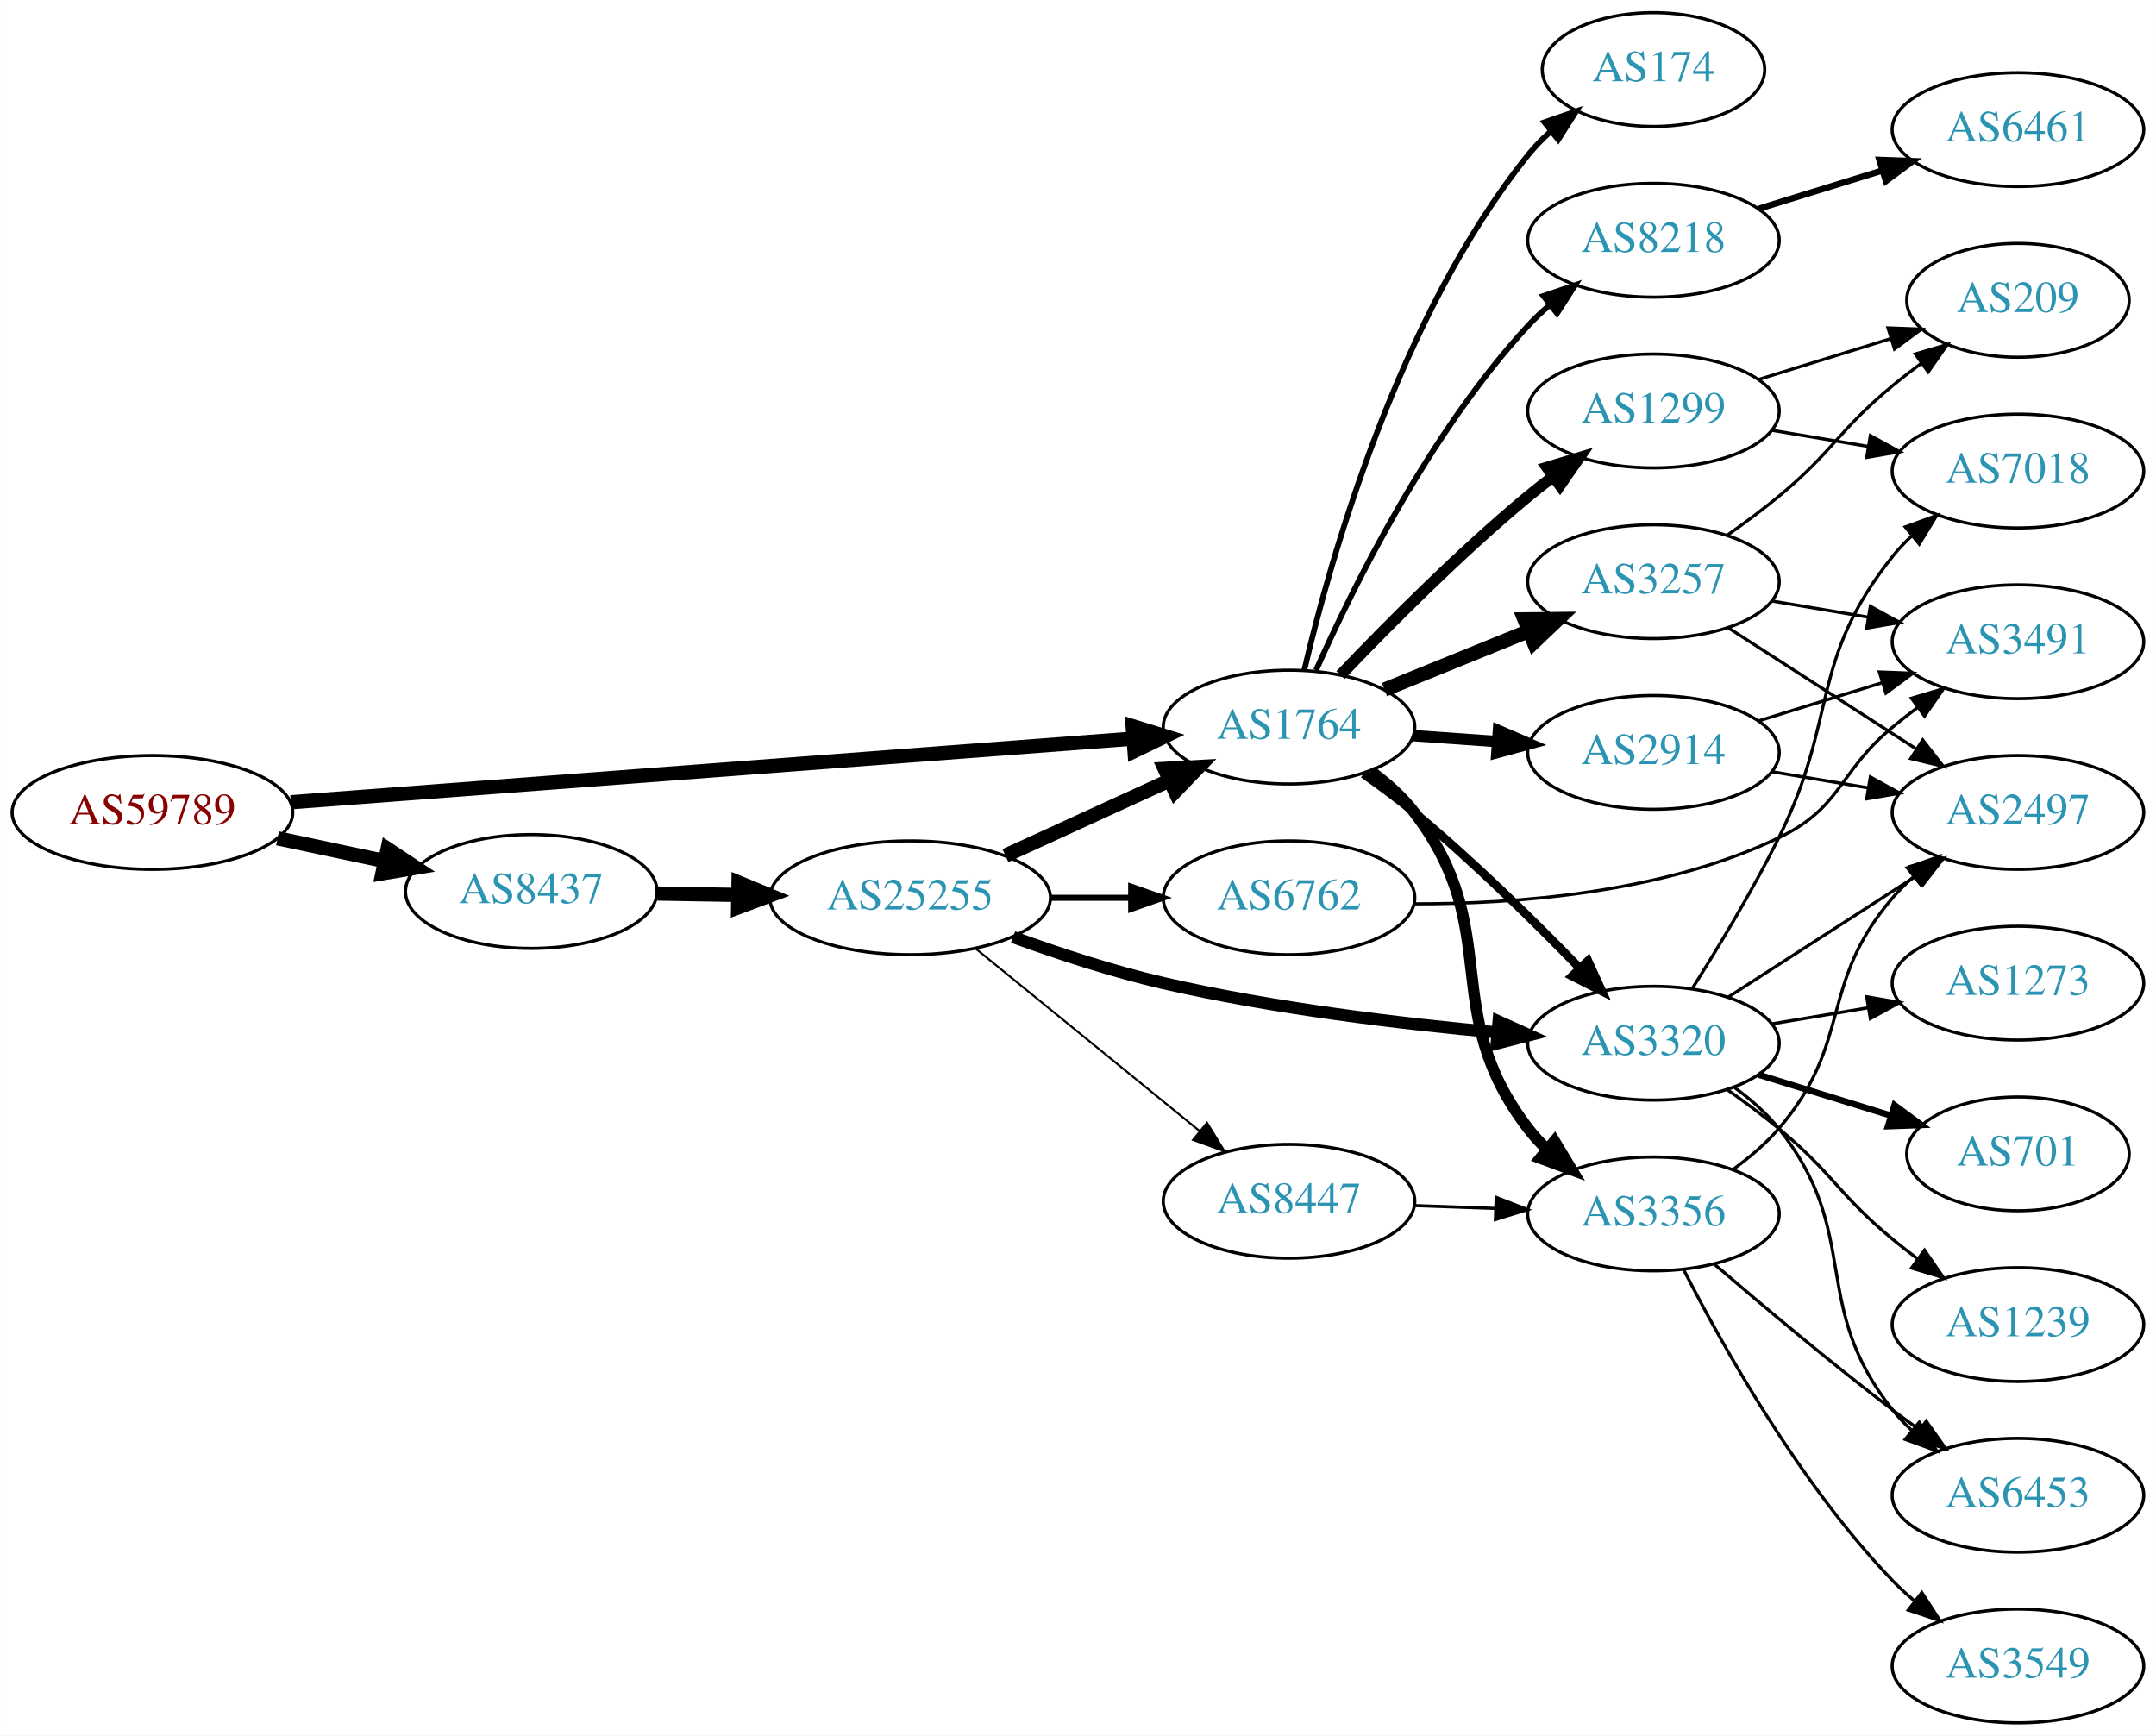
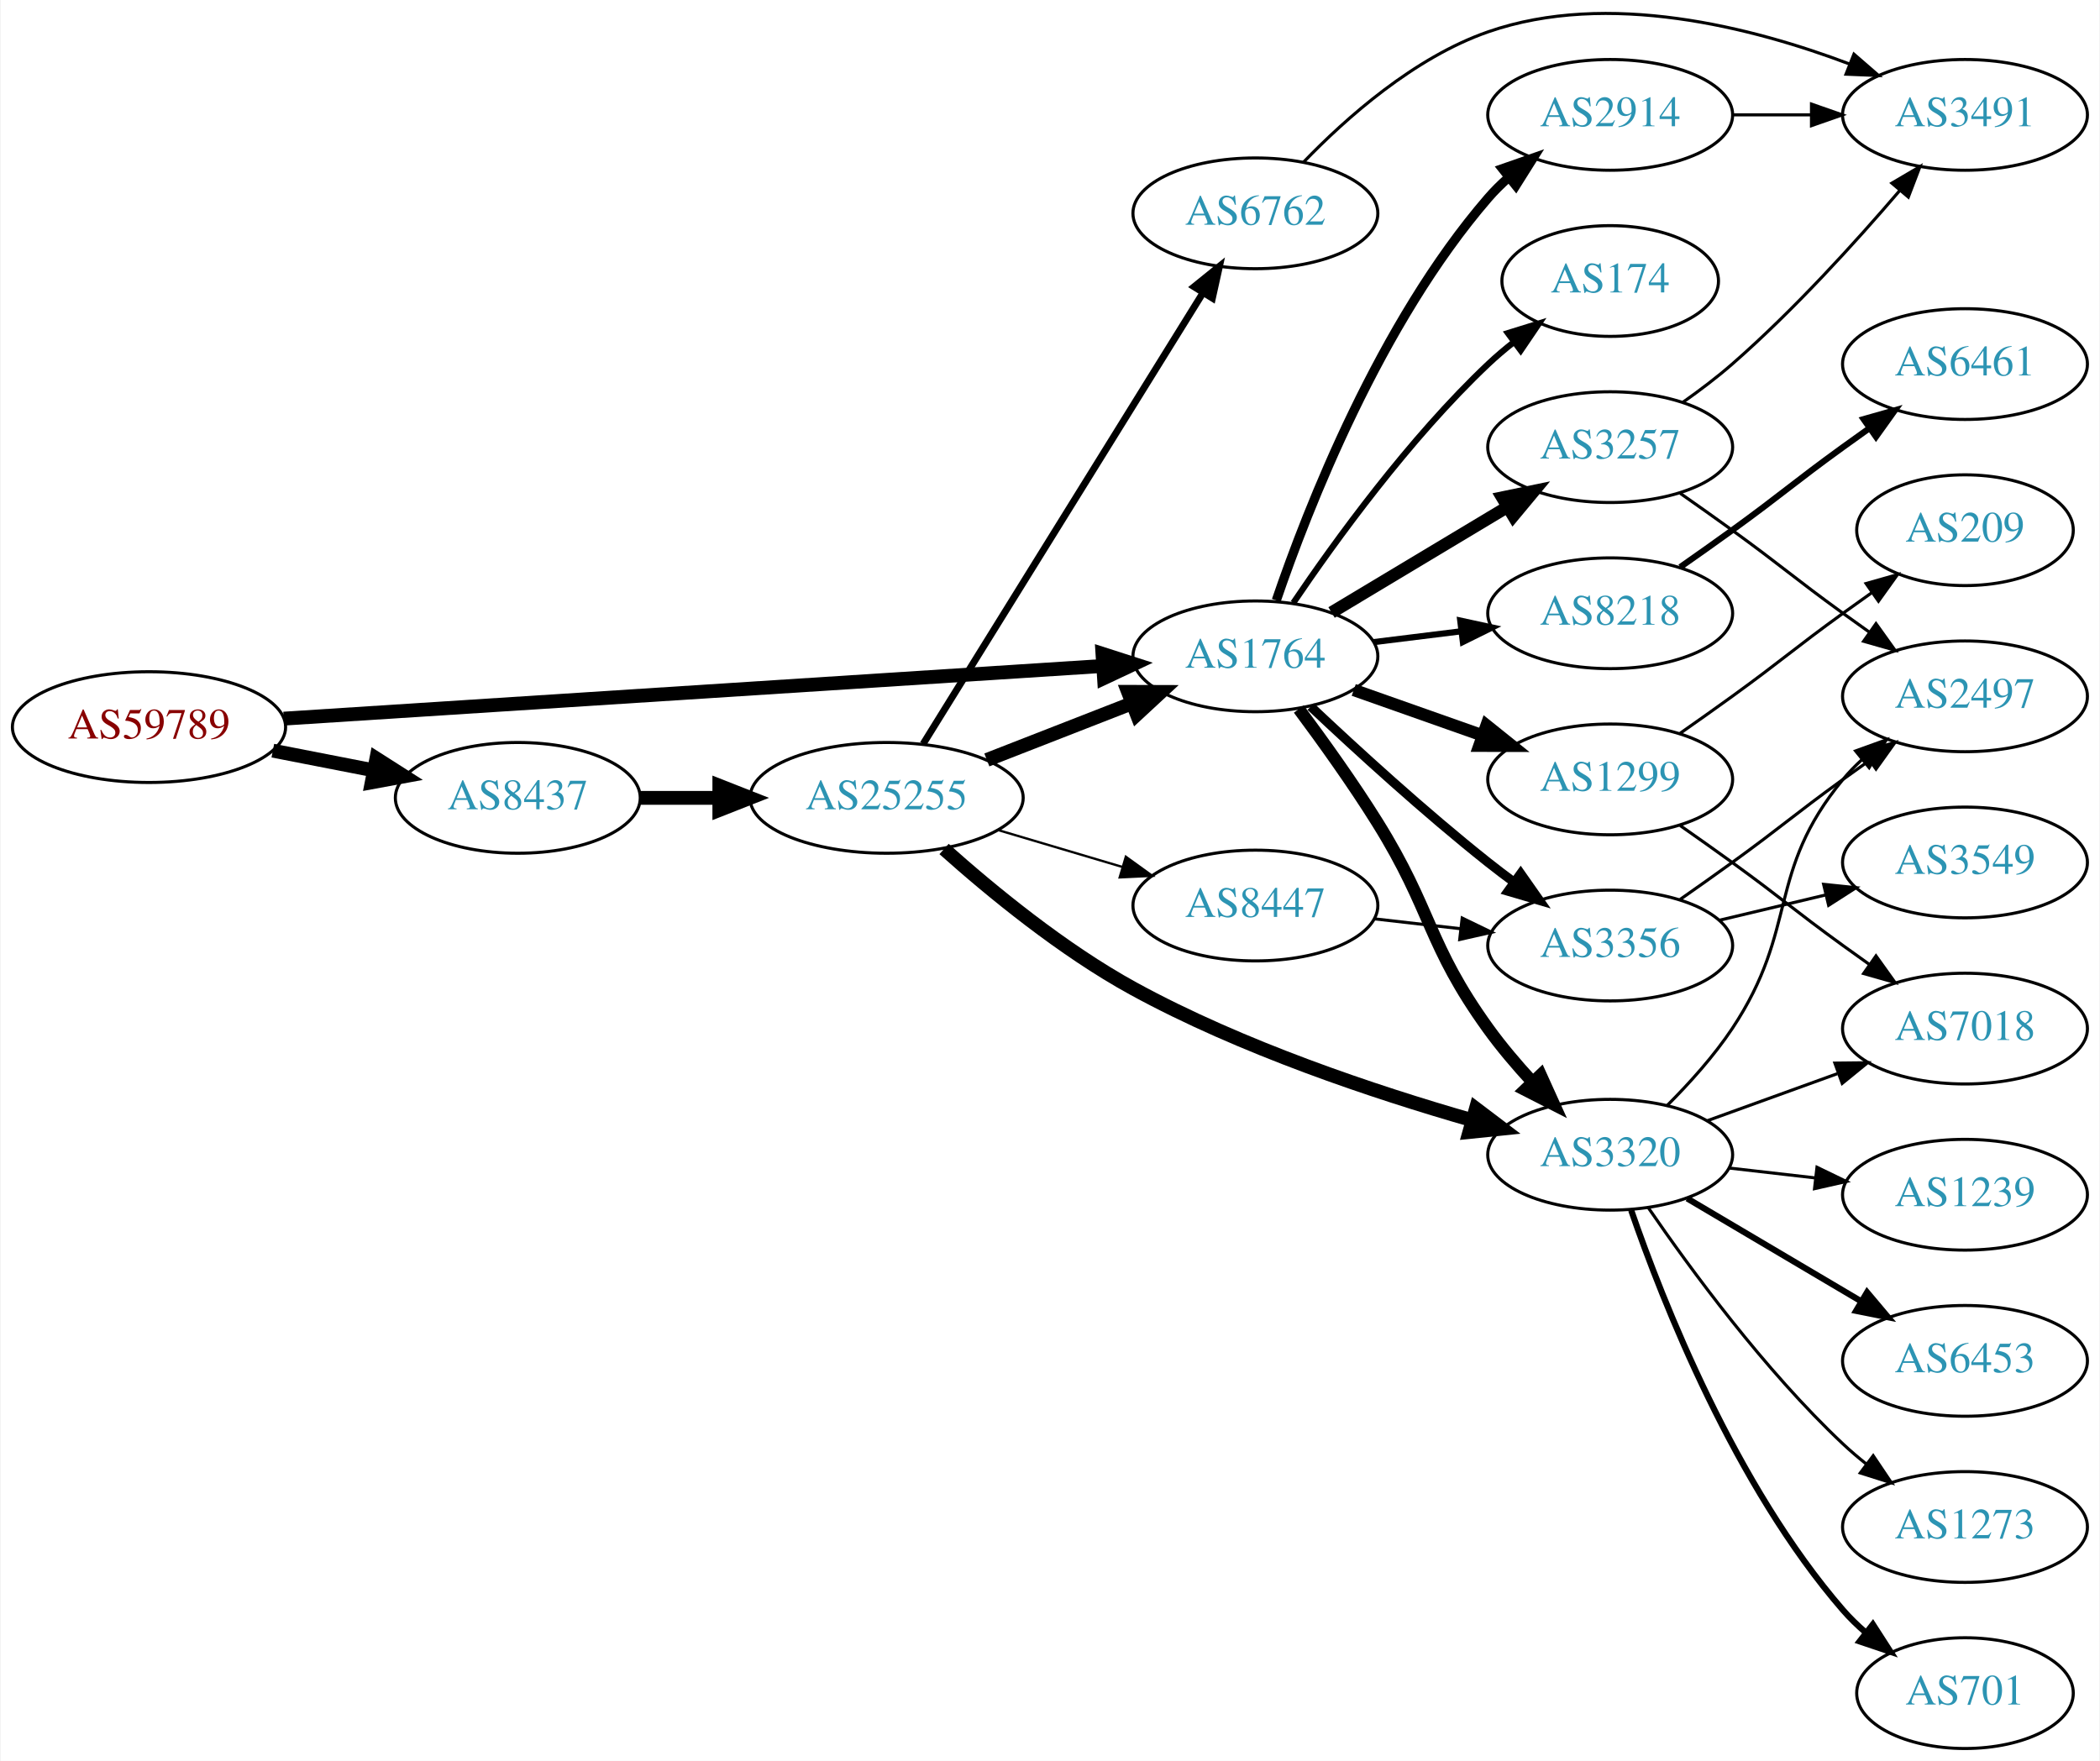
- <svg xmlns="http://www.w3.org/2000/svg" xmlns:xlink="http://www.w3.org/1999/xlink" width="682pt" height="549pt" viewBox="0.00 0.00 681.96 549.00">
-   <g id="graph0" class="graph" transform="scale(1 1) rotate(0) translate(4 545)">
-     <polygon fill="white" stroke="none" points="-4,4 -4,-545 677.956,-545 677.956,4 -4,4" />
+ <svg xmlns="http://www.w3.org/2000/svg" xmlns:xlink="http://www.w3.org/1999/xlink" width="682pt" height="572pt" viewBox="0.00 0.00 681.96 572.34">
+   <g id="graph0" class="graph" transform="scale(1 1) rotate(0) translate(4 568.34)">
+     <polygon fill="white" stroke="none" points="-4,4 -4,-568.34 677.956,-568.34 677.956,4 -4,4" />
    <g id="node1" class="node">
      <g id="a_node1">
        <a xlink:href="/asn/59789" xlink:title="AS59789 ~ atcismogmbh [AT]">
-           <ellipse fill="#ffffff" stroke="black" cx="44.196" cy="-288" rx="44.393" ry="18" />
-           <text text-anchor="middle" x="44.196" y="-284.3" font-family="Times,serif" font-size="14.00" fill="#880000">AS59789</text>
+           <ellipse fill="#ffffff" stroke="black" cx="44.196" cy="-332" rx="44.393" ry="18" />
+           <text text-anchor="middle" x="44.196" y="-328.3" font-family="Times,serif" font-size="14.00" fill="#880000">AS59789</text>
        </a>
      </g>
    </g>
    <g id="node2" class="node">
      <g id="a_node2">
        <a xlink:href="/asn/1764" xlink:title="AS1764 ~ NEXTLAYER-AS [AT]">
-           <ellipse fill="#ffffff" stroke="black" cx="403.724" cy="-315" rx="39.794" ry="18" />
-           <text text-anchor="middle" x="403.724" y="-311.3" font-family="Times,serif" font-size="14.00" fill="#2c94b3">AS1764</text>
+           <ellipse fill="#ffffff" stroke="black" cx="403.724" cy="-355" rx="39.794" ry="18" />
+           <text text-anchor="middle" x="403.724" y="-351.3" font-family="Times,serif" font-size="14.00" fill="#2c94b3">AS1764</text>
        </a>
      </g>
    </g>
    <g id="edge1" class="edge">
-       <path fill="none" stroke="black" stroke-width="4.5" d="M87.967,-291.23C154.873,-296.283 283.889,-306.026 354.182,-311.334" />
-       <polygon fill="black" stroke="black" stroke-width="4.5" points="354.259,-315.289 364.527,-312.115 354.852,-307.436 354.259,-315.289" />
+       <path fill="none" stroke="black" stroke-width="4.5" d="M87.967,-334.751C154.785,-339.05 283.55,-347.333 353.904,-351.859" />
+       <polygon fill="black" stroke="black" stroke-width="4.5" points="354.029,-355.813 364.261,-352.526 354.535,-347.954 354.029,-355.813" />
    </g>
    <g id="node3" class="node">
      <g id="a_node3">
        <a xlink:href="/asn/8437" xlink:title="AS8437 ~ Hutchison Drei Austria GmbH [AT]">
-           <ellipse fill="#ffffff" stroke="black" cx="164.039" cy="-263" rx="39.794" ry="18" />
-           <text text-anchor="middle" x="164.039" y="-259.3" font-family="Times,serif" font-size="14.00" fill="#2c94b3">AS8437</text>
+           <ellipse fill="#ffffff" stroke="black" cx="164.039" cy="-309" rx="39.794" ry="18" />
+           <text text-anchor="middle" x="164.039" y="-305.3" font-family="Times,serif" font-size="14.00" fill="#2c94b3">AS8437</text>
        </a>
      </g>
    </g>
    <g id="edge2" class="edge">
-       <path fill="none" stroke="black" stroke-width="4.5" d="M83.782,-279.814C94.575,-277.524 106.404,-275.015 117.556,-272.649" />
-       <polygon fill="black" stroke="black" stroke-width="4.5" points="118.592,-276.454 127.557,-270.527 116.958,-268.751 118.592,-276.454" />
+       <path fill="none" stroke="black" stroke-width="4.5" d="M84.436,-324.341C94.888,-322.301 106.274,-320.079 117.052,-317.975" />
+       <polygon fill="black" stroke="black" stroke-width="4.5" points="118.089,-321.785 127.149,-316.005 116.58,-314.056 118.089,-321.785" />
    </g>
    <g id="node4" class="node">
      <g id="a_node4">
-         <a xlink:href="/asn/2914" xlink:title="AS2914 ~ NTT America, Inc. [US]">
-           <ellipse fill="#ffffff" stroke="black" cx="519.017" cy="-307" rx="39.794" ry="18" />
-           <text text-anchor="middle" x="519.017" y="-303.3" font-family="Times,serif" font-size="14.00" fill="#2c94b3">AS2914</text>
+         <a xlink:href="/asn/3320" xlink:title="AS3320 ~ DTAG [DE]">
+           <ellipse fill="#ffffff" stroke="black" cx="519.017" cy="-193" rx="39.794" ry="18" />
+           <text text-anchor="middle" x="519.017" y="-189.3" font-family="Times,serif" font-size="14.00" fill="#2c94b3">AS3320</text>
        </a>
      </g>
    </g>
    <g id="edge3" class="edge">
-       <path fill="none" stroke="black" stroke-width="3.6" d="M443.08,-312.292C451.569,-311.692 460.673,-311.049 469.507,-310.425" />
-       <polygon fill="black" stroke="black" stroke-width="3.6" points="469.972,-313.901 479.7,-309.706 469.479,-306.919 469.972,-313.901" />
+       <path fill="none" stroke="black" stroke-width="4" d="M417.835,-337.878C425.604,-327.447 435.446,-313.721 443.37,-301 461.244,-272.308 459.607,-261.425 479.37,-234 483.597,-228.135 488.604,-222.239 493.589,-216.819" />
+       <polygon fill="black" stroke="black" stroke-width="4" points="496.413,-218.93 500.783,-209.278 491.348,-214.098 496.413,-218.93" />
    </g>
    <g id="node5" class="node">
      <g id="a_node5">
-         <a xlink:href="/asn/8218" xlink:title="AS8218 ~ legacy Neotelecoms [FR]">
-           <ellipse fill="#ffffff" stroke="black" cx="519.017" cy="-469" rx="39.794" ry="18" />
-           <text text-anchor="middle" x="519.017" y="-465.3" font-family="Times,serif" font-size="14.00" fill="#2c94b3">AS8218</text>
+         <a xlink:href="/asn/3257" xlink:title="AS3257 ~ GTT [DE]">
+           <ellipse fill="#ffffff" stroke="black" cx="519.017" cy="-423" rx="39.794" ry="18" />
+           <text text-anchor="middle" x="519.017" y="-419.3" font-family="Times,serif" font-size="14.00" fill="#2c94b3">AS3257</text>
        </a>
      </g>
    </g>
    <g id="edge4" class="edge">
-       <path fill="none" stroke="black" stroke-width="1.8" d="M412.292,-332.996C423.911,-359.143 448.12,-408.197 479.37,-442 481.402,-444.197 483.641,-446.318 485.988,-448.339" />
-       <polygon fill="black" stroke="black" stroke-width="1.8" points="484.201,-451.384 494.233,-454.791 488.515,-445.872 484.201,-451.384" />
+       <path fill="none" stroke="black" stroke-width="4" d="M428.474,-369.255C445.09,-379.229 467.486,-392.671 485.723,-403.617" />
+       <polygon fill="black" stroke="black" stroke-width="4" points="483.923,-406.618 494.298,-408.764 487.525,-400.616 483.923,-406.618" />
    </g>
    <g id="node6" class="node">
      <g id="a_node6">
-         <a xlink:href="/asn/174" xlink:title="AS174 ~ Cogent Communications [US]">
-           <ellipse fill="#ffffff" stroke="black" cx="519.017" cy="-523" rx="35.194" ry="18" />
-           <text text-anchor="middle" x="519.017" y="-519.3" font-family="Times,serif" font-size="14.00" fill="#2c94b3">AS174</text>
+         <a xlink:href="/asn/2914" xlink:title="AS2914 ~ NTT America, Inc. [US]">
+           <ellipse fill="#ffffff" stroke="black" cx="519.017" cy="-531" rx="39.794" ry="18" />
+           <text text-anchor="middle" x="519.017" y="-527.3" font-family="Times,serif" font-size="14.00" fill="#2c94b3">AS2914</text>
        </a>
      </g>
    </g>
    <g id="edge5" class="edge">
-       <path fill="none" stroke="black" stroke-width="1.8" d="M408.54,-332.923C416.627,-367.539 438.214,-444.695 479.37,-496 481.47,-498.618 483.889,-501.089 486.47,-503.395" />
-       <polygon fill="black" stroke="black" stroke-width="1.8" points="484.534,-506.326 494.546,-509.792 488.88,-500.839 484.534,-506.326" />
+       <path fill="none" stroke="black" stroke-width="3" d="M410.522,-373.196C420.721,-403.077 444.181,-463.284 479.37,-504 481.327,-506.264 483.513,-508.432 485.823,-510.486" />
+       <polygon fill="black" stroke="black" stroke-width="3" points="483.999,-513.507 494.002,-516.998 488.359,-508.031 483.999,-513.507" />
    </g>
    <g id="node7" class="node">
      <g id="a_node7">
-         <a xlink:href="/asn/1299" xlink:title="AS1299 ~ Telia Carrier [EU]">
-           <ellipse fill="#ffffff" stroke="black" cx="519.017" cy="-415" rx="39.794" ry="18" />
-           <text text-anchor="middle" x="519.017" y="-411.3" font-family="Times,serif" font-size="14.00" fill="#2c94b3">AS1299</text>
+         <a xlink:href="/asn/3356" xlink:title="AS3356 ~ Level 3 Parent, LLC [US]">
+           <ellipse fill="#ffffff" stroke="black" cx="519.017" cy="-261" rx="39.794" ry="18" />
+           <text text-anchor="middle" x="519.017" y="-257.3" font-family="Times,serif" font-size="14.00" fill="#2c94b3">AS3356</text>
        </a>
      </g>
    </g>
    <g id="edge6" class="edge">
-       <path fill="none" stroke="black" stroke-width="3.6" d="M420.029,-331.455C434.642,-346.796 457.598,-369.956 479.37,-388 481.891,-390.089 484.567,-392.184 487.29,-394.233" />
-       <polygon fill="black" stroke="black" stroke-width="3.6" points="485.335,-397.139 495.482,-400.187 489.45,-391.477 485.335,-397.139" />
+       <path fill="none" stroke="black" stroke-width="3" d="M421.699,-338.68C436.501,-324.716 458.77,-304.342 479.37,-288 482.081,-285.849 484.951,-283.672 487.853,-281.537" />
+       <polygon fill="black" stroke="black" stroke-width="3" points="489.927,-284.356 496.013,-275.683 485.847,-278.669 489.927,-284.356" />
    </g>
    <g id="node8" class="node">
      <g id="a_node8">
-         <a xlink:href="/asn/3257" xlink:title="AS3257 ~ GTT [DE]">
-           <ellipse fill="#ffffff" stroke="black" cx="519.017" cy="-361" rx="39.794" ry="18" />
-           <text text-anchor="middle" x="519.017" y="-357.3" font-family="Times,serif" font-size="14.00" fill="#2c94b3">AS3257</text>
+         <a xlink:href="/asn/8218" xlink:title="AS8218 ~ legacy Neotelecoms [FR]">
+           <ellipse fill="#ffffff" stroke="black" cx="519.017" cy="-369" rx="39.794" ry="18" />
+           <text text-anchor="middle" x="519.017" y="-365.3" font-family="Times,serif" font-size="14.00" fill="#2c94b3">AS8218</text>
        </a>
      </g>
    </g>
    <g id="edge7" class="edge">
-       <path fill="none" stroke="black" stroke-width="4.5" d="M433.9,-326.846C447.775,-332.48 464.552,-339.292 479.461,-345.346" />
-       <polygon fill="black" stroke="black" stroke-width="4.5" points="478.193,-349.08 488.94,-349.194 481.156,-341.784 478.193,-349.08" />
+       <path fill="none" stroke="black" stroke-width="2" d="M442.134,-359.623C451.222,-360.746 461.059,-361.962 470.544,-363.134" />
+       <polygon fill="black" stroke="black" stroke-width="2" points="470.292,-366.629 480.646,-364.382 471.15,-359.682 470.292,-366.629" />
    </g>
    <g id="node9" class="node">
      <g id="a_node9">
-         <a xlink:href="/asn/3356" xlink:title="AS3356 ~ Level 3 Parent, LLC [US]">
-           <ellipse fill="#ffffff" stroke="black" cx="519.017" cy="-161" rx="39.794" ry="18" />
-           <text text-anchor="middle" x="519.017" y="-157.3" font-family="Times,serif" font-size="14.00" fill="#2c94b3">AS3356</text>
+         <a xlink:href="/asn/174" xlink:title="AS174 ~ Cogent Communications [US]">
+           <ellipse fill="#ffffff" stroke="black" cx="519.017" cy="-477" rx="35.194" ry="18" />
+           <text text-anchor="middle" x="519.017" y="-473.3" font-family="Times,serif" font-size="14.00" fill="#2c94b3">AS174</text>
        </a>
      </g>
    </g>
    <g id="edge8" class="edge">
-       <path fill="none" stroke="black" stroke-width="3.6" d="M429.567,-301.052C434.648,-297.326 439.59,-292.94 443.37,-288 472.08,-250.489 450.66,-225.511 479.37,-188 481.142,-185.685 483.17,-183.491 485.347,-181.429" />
-       <polygon fill="black" stroke="black" stroke-width="3.6" points="487.704,-184.022 493.173,-174.948 483.239,-178.63 487.704,-184.022" />
+       <path fill="none" stroke="black" stroke-width="2" d="M416.044,-372.378C429.617,-392.444 453.763,-425.792 479.37,-450 481.946,-452.435 484.757,-454.819 487.649,-457.1" />
+       <polygon fill="black" stroke="black" stroke-width="2" points="485.771,-460.065 495.888,-463.209 489.94,-454.442 485.771,-460.065" />
    </g>
    <g id="node10" class="node">
      <g id="a_node10">
-         <a xlink:href="/asn/3320" xlink:title="AS3320 ~ DTAG [DE]">
-           <ellipse fill="#ffffff" stroke="black" cx="519.017" cy="-215" rx="39.794" ry="18" />
-           <text text-anchor="middle" x="519.017" y="-211.3" font-family="Times,serif" font-size="14.00" fill="#2c94b3">AS3320</text>
+         <a xlink:href="/asn/1299" xlink:title="AS1299 ~ Telia Carrier [EU]">
+           <ellipse fill="#ffffff" stroke="black" cx="519.017" cy="-315" rx="39.794" ry="18" />
+           <text text-anchor="middle" x="519.017" y="-311.3" font-family="Times,serif" font-size="14.00" fill="#2c94b3">AS1299</text>
        </a>
      </g>
    </g>
    <g id="edge9" class="edge">
-       <path fill="none" stroke="black" stroke-width="2.7" d="M427.258,-300.187C432.664,-296.382 438.329,-292.178 443.37,-288 461.911,-272.635 481.31,-253.559 495.684,-238.761" />
-       <polygon fill="black" stroke="black" stroke-width="2.7" points="498.301,-241.088 502.711,-231.455 493.256,-236.236 498.301,-241.088" />
+       <path fill="none" stroke="black" stroke-width="4" d="M435.682,-344.07C448.545,-339.528 463.651,-334.195 477.388,-329.345" />
+       <polygon fill="black" stroke="black" stroke-width="4" points="478.832,-332.547 487.096,-325.917 476.502,-325.946 478.832,-332.547" />
    </g>
    <g id="node21" class="node">
      <g id="a_node21">
        <a xlink:href="/asn/25255" xlink:title="AS25255 ~ ==&gt; TELE2 AUSTRIA &lt;== [AT]">
-           <ellipse fill="#ffffff" stroke="black" cx="283.881" cy="-261" rx="44.393" ry="18" />
-           <text text-anchor="middle" x="283.881" y="-257.3" font-family="Times,serif" font-size="14.00" fill="#2c94b3">AS25255</text>
-         </a>
-       </g>
-     </g>
-     <g id="edge27" class="edge">
-       <path fill="none" stroke="black" stroke-width="4.5" d="M203.951,-262.34C212.054,-262.202 220.729,-262.055 229.255,-261.91" />
-       <polygon fill="black" stroke="black" stroke-width="4.5" points="229.601,-265.842 239.533,-261.736 229.468,-257.969 229.601,-265.842" />
+           <ellipse fill="#ffffff" stroke="black" cx="283.881" cy="-309" rx="44.393" ry="18" />
+           <text text-anchor="middle" x="283.881" y="-305.3" font-family="Times,serif" font-size="14.00" fill="#2c94b3">AS25255</text>
+         </a>
+       </g>
+     </g>
+     <g id="edge24" class="edge">
+       <path fill="none" stroke="black" stroke-width="4.5" d="M203.951,-309C212.054,-309 220.729,-309 229.255,-309" />
+       <polygon fill="black" stroke="black" stroke-width="4.5" points="229.533,-312.938 239.533,-309 229.533,-305.063 229.533,-312.938" />
+     </g>
+     <g id="node11" class="node">
+       <g id="a_node11">
+         <a xlink:href="/asn/6453" xlink:title="AS6453 ~ TATA COMMUNICATIONS (AMERICA) INC [US]">
+           <ellipse fill="#ffffff" stroke="black" cx="634.31" cy="-126" rx="39.794" ry="18" />
+           <text text-anchor="middle" x="634.31" y="-122.3" font-family="Times,serif" font-size="14.00" fill="#2c94b3">AS6453</text>
+         </a>
+       </g>
+     </g>
+     <g id="edge10" class="edge">
+       <path fill="none" stroke="black" stroke-width="2" d="M544.043,-178.791C560.416,-169.109 582.303,-156.165 600.307,-145.518" />
+       <polygon fill="black" stroke="black" stroke-width="2" points="602.492,-148.292 609.318,-140.188 598.929,-142.266 602.492,-148.292" />
    </g>
    <g id="node12" class="node">
      <g id="a_node12">
-         <a xlink:href="/asn/2497" xlink:title="AS2497 ~ Internet Initiative Japan Inc. [JP]">
-           <ellipse fill="#ffffff" stroke="black" cx="634.31" cy="-288" rx="39.794" ry="18" />
-           <text text-anchor="middle" x="634.31" y="-284.3" font-family="Times,serif" font-size="14.00" fill="#2c94b3">AS2497</text>
-         </a>
-       </g>
-     </g>
-     <g id="edge23" class="edge">
-       <path fill="none" stroke="black" d="M556.487,-300.884C566.19,-299.256 576.801,-297.477 586.956,-295.774" />
-       <polygon fill="black" stroke="black" points="587.624,-299.211 596.908,-294.105 586.467,-292.307 587.624,-299.211" />
+         <a xlink:href="/asn/701" xlink:title="AS701 ~ UUNET [US]">
+           <ellipse fill="#ffffff" stroke="black" cx="634.31" cy="-18" rx="35.194" ry="18" />
+           <text text-anchor="middle" x="634.31" y="-14.3" font-family="Times,serif" font-size="14.00" fill="#2c94b3">AS701</text>
+         </a>
+       </g>
+     </g>
+     <g id="edge11" class="edge">
+       <path fill="none" stroke="black" stroke-width="2" d="M525.845,-174.928C536.087,-145.249 559.608,-85.45 594.663,-45 596.861,-42.464 599.346,-40.048 601.97,-37.778" />
+       <polygon fill="black" stroke="black" stroke-width="2" points="604.374,-40.342 610.11,-31.435 600.071,-34.821 604.374,-40.342" />
+     </g>
+     <g id="node13" class="node">
+       <g id="a_node13">
+         <a xlink:href="/asn/1239" xlink:title="AS1239 ~ Sprint [US]">
+           <ellipse fill="#ffffff" stroke="black" cx="634.31" cy="-180" rx="39.794" ry="18" />
+           <text text-anchor="middle" x="634.31" y="-176.3" font-family="Times,serif" font-size="14.00" fill="#2c94b3">AS1239</text>
+         </a>
+       </g>
+     </g>
+     <g id="edge12" class="edge">
+       <path fill="none" stroke="black" d="M557.742,-188.671C566.723,-187.641 576.422,-186.528 585.779,-185.454" />
+       <polygon fill="black" stroke="black" points="586.214,-188.927 595.75,-184.31 585.416,-181.973 586.214,-188.927" />
+     </g>
+     <g id="node14" class="node">
+       <g id="a_node14">
+         <a xlink:href="/asn/1273" xlink:title="AS1273 ~ Vodafone Group PLC [EU]">
+           <ellipse fill="#ffffff" stroke="black" cx="634.31" cy="-72" rx="39.794" ry="18" />
+           <text text-anchor="middle" x="634.31" y="-68.3" font-family="Times,serif" font-size="14.00" fill="#2c94b3">AS1273</text>
+         </a>
+       </g>
+     </g>
+     <g id="edge13" class="edge">
+       <path fill="none" stroke="black" d="M531.374,-175.817C544.982,-155.972 569.16,-122.985 594.663,-99 597.048,-96.757 599.631,-94.556 602.292,-92.438" />
+       <polygon fill="black" stroke="black" points="604.482,-95.171 610.39,-86.377 600.287,-89.567 604.482,-95.171" />
    </g>
    <g id="node15" class="node">
      <g id="a_node15">
-         <a xlink:href="/asn/3491" xlink:title="AS3491 ~ PCCW Global, Inc. [US]">
-           <ellipse fill="#ffffff" stroke="black" cx="634.31" cy="-342" rx="39.794" ry="18" />
-           <text text-anchor="middle" x="634.31" y="-338.3" font-family="Times,serif" font-size="14.00" fill="#2c94b3">AS3491</text>
-         </a>
-       </g>
-     </g>
-     <g id="edge24" class="edge">
-       <path fill="none" stroke="black" d="M552.179,-316.936C564.377,-320.705 578.452,-325.053 591.418,-329.058" />
-       <polygon fill="black" stroke="black" points="590.48,-332.431 601.067,-332.039 592.546,-325.743 590.48,-332.431" />
-     </g>
-     <g id="node11" class="node">
-       <g id="a_node11">
-         <a xlink:href="/asn/6461" xlink:title="AS6461 ~ Zayo Bandwidth [US]">
-           <ellipse fill="#ffffff" stroke="black" cx="634.31" cy="-504" rx="39.794" ry="18" />
-           <text text-anchor="middle" x="634.31" y="-500.3" font-family="Times,serif" font-size="14.00" fill="#2c94b3">AS6461</text>
-         </a>
-       </g>
-     </g>
-     <g id="edge10" class="edge">
-       <path fill="none" stroke="black" stroke-width="2" d="M552.179,-478.936C564.377,-482.705 578.452,-487.053 591.418,-491.058" />
-       <polygon fill="black" stroke="black" stroke-width="2" points="590.48,-494.431 601.067,-494.039 592.546,-487.743 590.48,-494.431" />
+         <a xlink:href="/asn/7018" xlink:title="AS7018 ~ AT&amp;T Services, Inc. [US]">
+           <ellipse fill="#ffffff" stroke="black" cx="634.31" cy="-234" rx="39.794" ry="18" />
+           <text text-anchor="middle" x="634.31" y="-230.3" font-family="Times,serif" font-size="14.00" fill="#2c94b3">AS7018</text>
+         </a>
+       </g>
+     </g>
+     <g id="edge14" class="edge">
+       <path fill="none" stroke="black" d="M550.675,-204.095C563.648,-208.79 578.941,-214.324 592.822,-219.348" />
+       <polygon fill="black" stroke="black" points="592.032,-222.784 602.626,-222.896 594.414,-216.202 592.032,-222.784" />
    </g>
    <g id="node16" class="node">
      <g id="a_node16">
-         <a xlink:href="/asn/209" xlink:title="AS209 ~ CenturyLink Communications, LLC [US]">
-           <ellipse fill="#ffffff" stroke="black" cx="634.31" cy="-450" rx="35.194" ry="18" />
-           <text text-anchor="middle" x="634.31" y="-446.3" font-family="Times,serif" font-size="14.00" fill="#2c94b3">AS209</text>
-         </a>
-       </g>
-     </g>
-     <g id="edge26" class="edge">
-       <path fill="none" stroke="black" d="M552.179,-424.936C565.234,-428.969 580.438,-433.666 594.132,-437.897" />
-       <polygon fill="black" stroke="black" points="593.196,-441.271 603.784,-440.878 595.262,-434.583 593.196,-441.271" />
+         <a xlink:href="/asn/2497" xlink:title="AS2497 ~ Internet Initiative Japan Inc. [JP]">
+           <ellipse fill="#ffffff" stroke="black" cx="634.31" cy="-342" rx="39.794" ry="18" />
+           <text text-anchor="middle" x="634.31" y="-338.3" font-family="Times,serif" font-size="14.00" fill="#2c94b3">AS2497</text>
+         </a>
+       </g>
+     </g>
+     <g id="edge15" class="edge">
+       <path fill="none" stroke="black" d="M537.574,-209.054C544.73,-216.212 552.703,-225.041 558.663,-234 580.484,-266.8 569.599,-284.606 594.663,-315 596.518,-317.25 598.606,-319.396 600.824,-321.424" />
+       <polygon fill="black" stroke="black" points="598.76,-324.256 608.729,-327.844 603.173,-318.823 598.76,-324.256" />
+     </g>
+     <g id="edge16" class="edge">
+       <path fill="none" stroke="black" d="M541.774,-407.991C547.308,-404.121 553.227,-399.936 558.663,-396 574.863,-384.271 578.463,-380.729 594.663,-369 597.466,-366.971 600.398,-364.875 603.338,-362.79" />
+       <polygon fill="black" stroke="black" points="605.389,-365.627 611.553,-357.009 601.361,-359.903 605.389,-365.627" />
+     </g>
+     <g id="node17" class="node">
+       <g id="a_node17">
+         <a xlink:href="/asn/3491" xlink:title="AS3491 ~ PCCW Global, Inc. [US]">
+           <ellipse fill="#ffffff" stroke="black" cx="634.31" cy="-531" rx="39.794" ry="18" />
+           <text text-anchor="middle" x="634.31" y="-527.3" font-family="Times,serif" font-size="14.00" fill="#2c94b3">AS3491</text>
+         </a>
+       </g>
+     </g>
+     <g id="edge17" class="edge">
+       <path fill="none" stroke="black" d="M542.707,-437.63C548.109,-441.44 553.732,-445.692 558.663,-450 578.59,-467.407 598.782,-489.658 613.131,-506.433" />
+       <polygon fill="black" stroke="black" points="610.552,-508.804 619.68,-514.183 615.899,-504.286 610.552,-508.804" />
+     </g>
+     <g id="edge20" class="edge">
+       <path fill="none" stroke="black" d="M558.689,-531C566.892,-531 575.656,-531 584.188,-531" />
+       <polygon fill="black" stroke="black" points="584.427,-534.5 594.427,-531 584.427,-527.5 584.427,-534.5" />
+     </g>
+     <g id="edge19" class="edge">
+       <path fill="none" stroke="black" d="M541.774,-276.009C547.308,-279.879 553.227,-284.064 558.663,-288 574.863,-299.729 578.463,-303.271 594.663,-315 597.466,-317.029 600.398,-319.125 603.338,-321.21" />
+       <polygon fill="black" stroke="black" points="601.361,-324.097 611.553,-326.991 605.389,-318.373 601.361,-324.097" />
+     </g>
+     <g id="node18" class="node">
+       <g id="a_node18">
+         <a xlink:href="/asn/3549" xlink:title="AS3549 ~ Level 3 Parent, LLC [US]">
+           <ellipse fill="#ffffff" stroke="black" cx="634.31" cy="-288" rx="39.794" ry="18" />
+           <text text-anchor="middle" x="634.31" y="-284.3" font-family="Times,serif" font-size="14.00" fill="#2c94b3">AS3549</text>
+         </a>
+       </g>
+     </g>
+     <g id="edge18" class="edge">
+       <path fill="none" stroke="black" d="M554.624,-269.248C565.495,-271.838 577.65,-274.735 589.092,-277.462" />
+       <polygon fill="black" stroke="black" points="588.375,-280.889 598.914,-279.803 589.998,-274.08 588.375,-280.889" />
    </g>
    <g id="node19" class="node">
      <g id="a_node19">
-         <a xlink:href="/asn/7018" xlink:title="AS7018 ~ AT&amp;T Services, Inc. [US]">
-           <ellipse fill="#ffffff" stroke="black" cx="634.31" cy="-396" rx="39.794" ry="18" />
-           <text text-anchor="middle" x="634.31" y="-392.3" font-family="Times,serif" font-size="14.00" fill="#2c94b3">AS7018</text>
-         </a>
-       </g>
-     </g>
-     <g id="edge25" class="edge">
-       <path fill="none" stroke="black" d="M556.487,-408.884C566.19,-407.256 576.801,-405.477 586.956,-403.774" />
-       <polygon fill="black" stroke="black" points="587.624,-407.211 596.908,-402.105 586.467,-400.307 587.624,-407.211" />
-     </g>
-     <g id="edge14" class="edge">
-       <path fill="none" stroke="black" d="M542.671,-346.403C559.729,-335.411 583.313,-320.215 602.148,-308.079" />
-       <polygon fill="black" stroke="black" points="604.184,-310.931 610.695,-302.572 600.393,-305.046 604.184,-310.931" />
-     </g>
-     <g id="edge15" class="edge">
-       <path fill="none" stroke="black" d="M556.487,-354.884C566.19,-353.256 576.801,-351.477 586.956,-349.774" />
-       <polygon fill="black" stroke="black" points="587.624,-353.211 596.908,-348.105 586.467,-346.307 587.624,-353.211" />
-     </g>
-     <g id="edge16" class="edge">
-       <path fill="none" stroke="black" d="M542.542,-375.824C547.949,-379.629 553.616,-383.829 558.663,-388 575.866,-402.214 577.461,-408.786 594.663,-423 597.546,-425.382 600.63,-427.774 603.753,-430.096" />
-       <polygon fill="black" stroke="black" points="601.834,-433.027 611.996,-436.025 605.922,-427.344 601.834,-433.027" />
-     </g>
-     <g id="edge11" class="edge">
-       <path fill="none" stroke="black" d="M544.054,-174.983C549.292,-178.758 554.504,-183.157 558.663,-188 582.232,-215.444 571.095,-233.556 594.663,-261 596.613,-263.27 598.794,-265.443 601.101,-267.499" />
-       <polygon fill="black" stroke="black" points="599.272,-270.518 609.273,-274.017 603.637,-265.045 599.272,-270.518" />
-     </g>
-     <g id="node13" class="node">
-       <g id="a_node13">
-         <a xlink:href="/asn/6453" xlink:title="AS6453 ~ TATA COMMUNICATIONS (AMERICA) INC [US]">
-           <ellipse fill="#ffffff" stroke="black" cx="634.31" cy="-72" rx="39.794" ry="18" />
-           <text text-anchor="middle" x="634.31" y="-68.3" font-family="Times,serif" font-size="14.00" fill="#2c94b3">AS6453</text>
-         </a>
-       </g>
-     </g>
-     <g id="edge12" class="edge">
-       <path fill="none" stroke="black" d="M538.38,-145.018C553.281,-132.23 574.97,-114.016 594.663,-99 597.415,-96.902 600.312,-94.76 603.231,-92.646" />
-       <polygon fill="black" stroke="black" points="605.296,-95.473 611.415,-86.824 601.238,-89.769 605.296,-95.473" />
-     </g>
-     <g id="node14" class="node">
-       <g id="a_node14">
-         <a xlink:href="/asn/3549" xlink:title="AS3549 ~ Level 3 Parent, LLC [US]">
-           <ellipse fill="#ffffff" stroke="black" cx="634.31" cy="-18" rx="39.794" ry="18" />
-           <text text-anchor="middle" x="634.31" y="-14.3" font-family="Times,serif" font-size="14.00" fill="#2c94b3">AS3549</text>
-         </a>
-       </g>
-     </g>
-     <g id="edge13" class="edge">
-       <path fill="none" stroke="black" d="M528.556,-143.402C540.835,-119.3 565.265,-75.537 594.663,-45 596.739,-42.844 599.01,-40.753 601.378,-38.753" />
-       <polygon fill="black" stroke="black" points="603.899,-41.227 609.662,-32.337 599.613,-35.693 603.899,-41.227" />
+         <a xlink:href="/asn/6461" xlink:title="AS6461 ~ Zayo Bandwidth [US]">
+           <ellipse fill="#ffffff" stroke="black" cx="634.31" cy="-450" rx="39.794" ry="18" />
+           <text text-anchor="middle" x="634.31" y="-446.3" font-family="Times,serif" font-size="14.00" fill="#2c94b3">AS6461</text>
+         </a>
+       </g>
+     </g>
+     <g id="edge21" class="edge">
+       <path fill="none" stroke="black" stroke-width="2" d="M541.774,-384.009C547.308,-387.879 553.227,-392.064 558.663,-396 574.863,-407.729 578.463,-411.271 594.663,-423 597.466,-425.029 600.398,-427.125 603.338,-429.21" />
+       <polygon fill="black" stroke="black" stroke-width="2" points="601.361,-432.097 611.553,-434.991 605.389,-426.373 601.361,-432.097" />
    </g>
    <g id="edge22" class="edge">
-       <path fill="none" stroke="black" d="M542.671,-229.597C559.729,-240.589 583.313,-255.785 602.148,-267.921" />
-       <polygon fill="black" stroke="black" points="600.393,-270.954 610.695,-273.428 604.184,-265.069 600.393,-270.954" />
-     </g>
-     <g id="edge21" class="edge">
-       <path fill="none" stroke="black" d="M544.719,-200.942C549.807,-197.221 554.787,-192.865 558.663,-188 585.25,-154.626 568.077,-132.374 594.663,-99 596.48,-96.719 598.54,-94.551 600.739,-92.507" />
-       <polygon fill="black" stroke="black" points="603.092,-95.104 608.608,-86.058 598.655,-89.69 603.092,-95.104" />
-     </g>
-     <g id="node17" class="node">
-       <g id="a_node17">
-         <a xlink:href="/asn/701" xlink:title="AS701 ~ UUNET [US]">
-           <ellipse fill="#ffffff" stroke="black" cx="634.31" cy="-180" rx="35.194" ry="18" />
-           <text text-anchor="middle" x="634.31" y="-176.3" font-family="Times,serif" font-size="14.00" fill="#2c94b3">AS701</text>
-         </a>
-       </g>
-     </g>
-     <g id="edge17" class="edge">
-       <path fill="none" stroke="black" stroke-width="2" d="M552.179,-205.064C565.234,-201.031 580.438,-196.334 594.132,-192.103" />
-       <polygon fill="black" stroke="black" stroke-width="2" points="595.262,-195.417 603.784,-189.122 593.196,-188.729 595.262,-195.417" />
-     </g>
-     <g id="node18" class="node">
-       <g id="a_node18">
-         <a xlink:href="/asn/1239" xlink:title="AS1239 ~ Sprint [US]">
-           <ellipse fill="#ffffff" stroke="black" cx="634.31" cy="-126" rx="39.794" ry="18" />
-           <text text-anchor="middle" x="634.31" y="-122.3" font-family="Times,serif" font-size="14.00" fill="#2c94b3">AS1239</text>
-         </a>
-       </g>
-     </g>
-     <g id="edge18" class="edge">
-       <path fill="none" stroke="black" d="M542.542,-200.176C547.949,-196.371 553.616,-192.171 558.663,-188 575.866,-173.786 577.461,-167.214 594.663,-153 597.187,-150.915 599.866,-148.822 602.589,-146.775" />
-       <polygon fill="black" stroke="black" points="604.749,-149.532 610.784,-140.824 600.636,-143.868 604.749,-149.532" />
-     </g>
-     <g id="edge19" class="edge">
-       <path fill="none" stroke="black" d="M531.255,-232.253C539.396,-245.126 550.38,-263.298 558.663,-280 577.621,-318.226 568.077,-335.626 594.663,-369 596.48,-371.281 598.54,-373.449 600.739,-375.493" />
-       <polygon fill="black" stroke="black" points="598.655,-378.31 608.608,-381.942 603.092,-372.896 598.655,-378.31" />
+       <path fill="none" stroke="black" d="M541.774,-299.991C547.308,-296.121 553.227,-291.936 558.663,-288 574.863,-276.271 578.463,-272.729 594.663,-261 597.466,-258.971 600.398,-256.875 603.338,-254.79" />
+       <polygon fill="black" stroke="black" points="605.389,-257.627 611.553,-249.009 601.361,-251.903 605.389,-257.627" />
    </g>
    <g id="node20" class="node">
      <g id="a_node20">
-         <a xlink:href="/asn/1273" xlink:title="AS1273 ~ Vodafone Group PLC [EU]">
-           <ellipse fill="#ffffff" stroke="black" cx="634.31" cy="-234" rx="39.794" ry="18" />
-           <text text-anchor="middle" x="634.31" y="-230.3" font-family="Times,serif" font-size="14.00" fill="#2c94b3">AS1273</text>
-         </a>
-       </g>
-     </g>
-     <g id="edge20" class="edge">
-       <path fill="none" stroke="black" d="M556.487,-221.116C566.19,-222.744 576.801,-224.523 586.956,-226.226" />
-       <polygon fill="black" stroke="black" points="586.467,-229.693 596.908,-227.895 587.624,-222.789 586.467,-229.693" />
-     </g>
-     <g id="edge29" class="edge">
-       <path fill="none" stroke="black" stroke-width="4.5" d="M314.011,-274.348C329.622,-281.502 349.02,-290.391 365.692,-298.03" />
-       <polygon fill="black" stroke="black" stroke-width="4.5" points="364.412,-301.775 375.144,-302.362 367.693,-294.616 364.412,-301.775" />
-     </g>
-     <g id="edge30" class="edge">
-       <path fill="none" stroke="black" stroke-width="3.857" d="M316.432,-248.576C330.773,-243.364 348.079,-237.673 364.077,-234 398.976,-225.987 439.152,-221.173 469.708,-218.395" />
-       <polygon fill="black" stroke="black" stroke-width="3.857" points="470.02,-221.881 479.68,-217.53 469.415,-214.908 470.02,-221.881" />
+         <a xlink:href="/asn/209" xlink:title="AS209 ~ CenturyLink Communications, LLC [US]">
+           <ellipse fill="#ffffff" stroke="black" cx="634.31" cy="-396" rx="35.194" ry="18" />
+           <text text-anchor="middle" x="634.31" y="-392.3" font-family="Times,serif" font-size="14.00" fill="#2c94b3">AS209</text>
+         </a>
+       </g>
+     </g>
+     <g id="edge23" class="edge">
+       <path fill="none" stroke="black" d="M541.774,-330.009C547.308,-333.879 553.227,-338.064 558.663,-342 574.863,-353.729 578.463,-357.271 594.663,-369 597.692,-371.193 600.871,-373.463 604.049,-375.713" />
+       <polygon fill="black" stroke="black" points="602.166,-378.667 612.36,-381.555 606.192,-372.941 602.166,-378.667" />
+     </g>
+     <g id="edge27" class="edge">
+       <path fill="none" stroke="black" stroke-width="4.5" d="M316.461,-321.327C330.89,-326.96 348.129,-333.689 363.391,-339.646" />
+       <polygon fill="black" stroke="black" stroke-width="4.5" points="362.337,-343.462 373.085,-343.43 365.201,-336.126 362.337,-343.462" />
+     </g>
+     <g id="edge26" class="edge">
+       <path fill="none" stroke="black" stroke-width="4.5" d="M302.553,-292.382C317.86,-278.7 341.101,-259.575 364.077,-247 399.162,-227.797 442.382,-213.348 474.086,-204.252" />
+       <polygon fill="black" stroke="black" stroke-width="4.5" points="475.384,-207.977 483.95,-201.487 473.258,-200.394 475.384,-207.977" />
    </g>
    <g id="node22" class="node">
      <g id="a_node22">
        <a xlink:href="/asn/6762" xlink:title="AS6762 ~ TELECOM ITALIA SPARKLE S.p.A. [IT]">
-           <ellipse fill="#ffffff" stroke="black" cx="403.724" cy="-261" rx="39.794" ry="18" />
-           <text text-anchor="middle" x="403.724" y="-257.3" font-family="Times,serif" font-size="14.00" fill="#2c94b3">AS6762</text>
-         </a>
-       </g>
-     </g>
-     <g id="edge28" class="edge">
-       <path fill="none" stroke="black" stroke-width="1.929" d="M328.092,-261C336.405,-261 345.168,-261 353.65,-261" />
-       <polygon fill="black" stroke="black" stroke-width="1.929" points="353.809,-264.5 363.809,-261 353.809,-257.5 353.809,-264.5" />
+           <ellipse fill="#ffffff" stroke="black" cx="403.724" cy="-499" rx="39.794" ry="18" />
+           <text text-anchor="middle" x="403.724" y="-495.3" font-family="Times,serif" font-size="14.00" fill="#2c94b3">AS6762</text>
+         </a>
+       </g>
+     </g>
+     <g id="edge25" class="edge">
+       <path fill="none" stroke="black" stroke-width="2.25" d="M295.756,-326.534C316.592,-360.129 362.231,-433.713 386.614,-473.027" />
+       <polygon fill="black" stroke="black" stroke-width="2.25" points="383.8,-475.129 392.045,-481.783 389.749,-471.44 383.8,-475.129" />
    </g>
    <g id="node23" class="node">
      <g id="a_node23">
        <a xlink:href="/asn/8447" xlink:title="AS8447 ~ A1 Telekom Austria AG [AT]">
-           <ellipse fill="#ffffff" stroke="black" cx="403.724" cy="-165" rx="39.794" ry="18" />
-           <text text-anchor="middle" x="403.724" y="-161.3" font-family="Times,serif" font-size="14.00" fill="#2c94b3">AS8447</text>
-         </a>
-       </g>
-     </g>
-     <g id="edge31" class="edge">
-       <path fill="none" stroke="black" stroke-width="0.643" d="M304.605,-244.932C324.01,-229.124 353.796,-204.859 375.461,-187.21" />
-       <polygon fill="black" stroke="black" stroke-width="0.643" points="377.785,-189.831 383.327,-180.801 373.364,-184.404 377.785,-189.831" />
-     </g>
-     <g id="edge33" class="edge">
-       <path fill="none" stroke="black" d="M443.311,-259.093C475.65,-259.016 522.24,-262.538 558.663,-280 578.785,-289.647 577.461,-300.786 594.663,-315 597.187,-317.085 599.866,-319.178 602.589,-321.225" />
-       <polygon fill="black" stroke="black" points="600.636,-324.132 610.784,-327.176 604.749,-318.468 600.636,-324.132" />
-     </g>
-     <g id="edge32" class="edge">
-       <path fill="none" stroke="black" d="M443.396,-163.635C451.599,-163.345 460.363,-163.036 468.895,-162.734" />
-       <polygon fill="black" stroke="black" points="469.264,-166.224 479.134,-162.373 469.017,-159.228 469.264,-166.224" />
+           <ellipse fill="#ffffff" stroke="black" cx="403.724" cy="-274" rx="39.794" ry="18" />
+           <text text-anchor="middle" x="403.724" y="-270.3" font-family="Times,serif" font-size="14.00" fill="#2c94b3">AS8447</text>
+         </a>
+       </g>
+     </g>
+     <g id="edge28" class="edge">
+       <path fill="none" stroke="black" stroke-width="0.75" d="M320.238,-298.499C332.88,-294.744 347.254,-290.475 360.422,-286.564" />
+       <polygon fill="black" stroke="black" stroke-width="0.75" points="361.619,-289.86 370.208,-283.657 359.626,-283.149 361.619,-289.86" />
+     </g>
+     <g id="edge29" class="edge">
+       <path fill="none" stroke="black" d="M419.387,-515.659C433.209,-529.996 455.341,-549.65 479.37,-558 518.276,-571.519 565.168,-559.513 596.896,-547.498" />
+       <polygon fill="black" stroke="black" points="598.223,-550.737 606.23,-543.798 595.644,-544.23 598.223,-550.737" />
+     </g>
+     <g id="edge30" class="edge">
+       <path fill="none" stroke="black" d="M442.449,-269.671C451.43,-268.641 461.129,-267.528 470.486,-266.454" />
+       <polygon fill="black" stroke="black" points="470.921,-269.927 480.457,-265.31 470.123,-262.973 470.921,-269.927" />
    </g>
  </g>
</svg>
